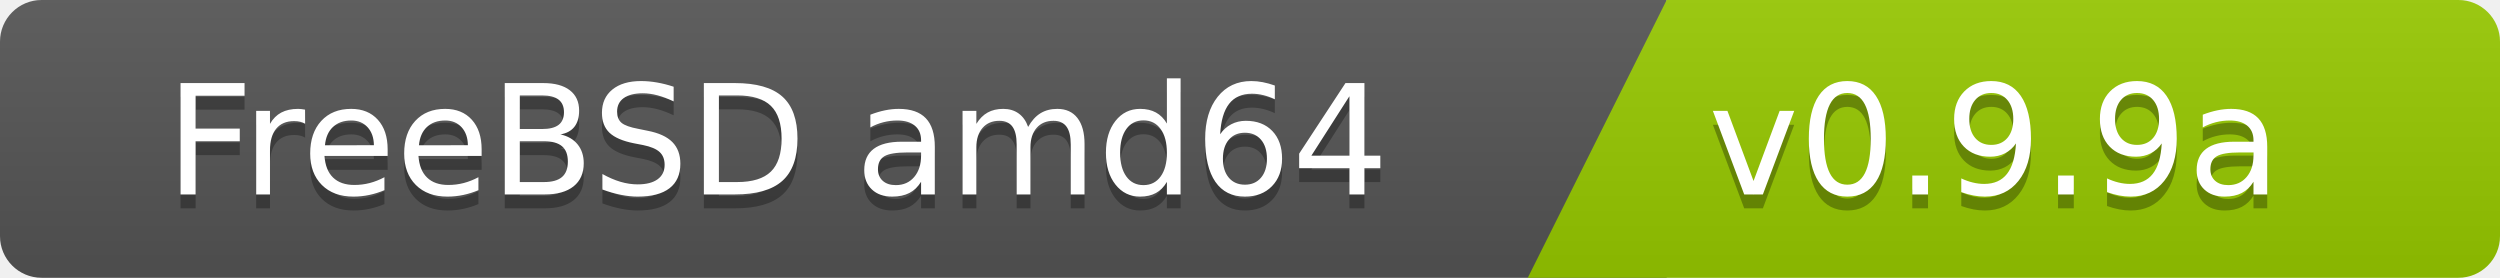
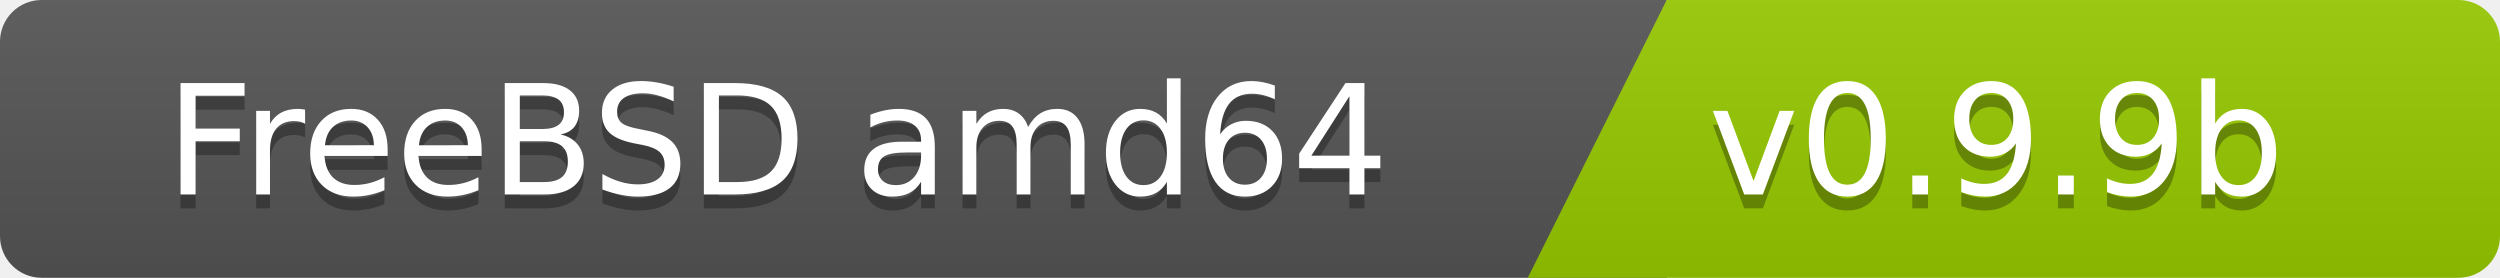
<svg xmlns="http://www.w3.org/2000/svg" width="180" height="20">
  <linearGradient id="b" x2="0" y2="100%">
    <stop offset="0" stop-color="#bbb" stop-opacity=".1" />
    <stop offset="1" stop-opacity=".1" />
  </linearGradient>
  <clipPath id="a">
    <rect width="180" height="20" rx="3" fill="#fff" />
  </clipPath>
  <g clip-path="url(#a)">
    <path fill="#555" d="M0   0h120v20H0z" />
    <path fill="#97ca00" d="M120 0h125v20H110z" />
    <path fill="url(#b)" d="M0   0h180v20H0z" />
  </g>
  <g fill="#fff" font-family="DejaVu Sans,Verdana,Geneva,sans-serif" font-size="110">
    <text x="1000" y="150" fill="#010101" fill-opacity=".3" transform="scale(.1)" text-anchor="end">FreeBSD amd64</text>
    <text x="1000" y="140" transform="scale(.1)" text-anchor="end">FreeBSD amd64</text>
-     <text x="1230" y="150" fill="#010101" fill-opacity=".3" transform="scale(.1)" text-anchor="start">v0.9.9a</text>
-     <text x="1230" y="140" transform="scale(.1)" text-anchor="start">v0.9.9a</text>
+     <text x="1230" y="150" fill="#010101" fill-opacity=".3" transform="scale(.1)" text-anchor="start">v0.9.9b</text>
+     <text x="1230" y="140" transform="scale(.1)" text-anchor="start">v0.9.9b</text>
  </g>
</svg>
